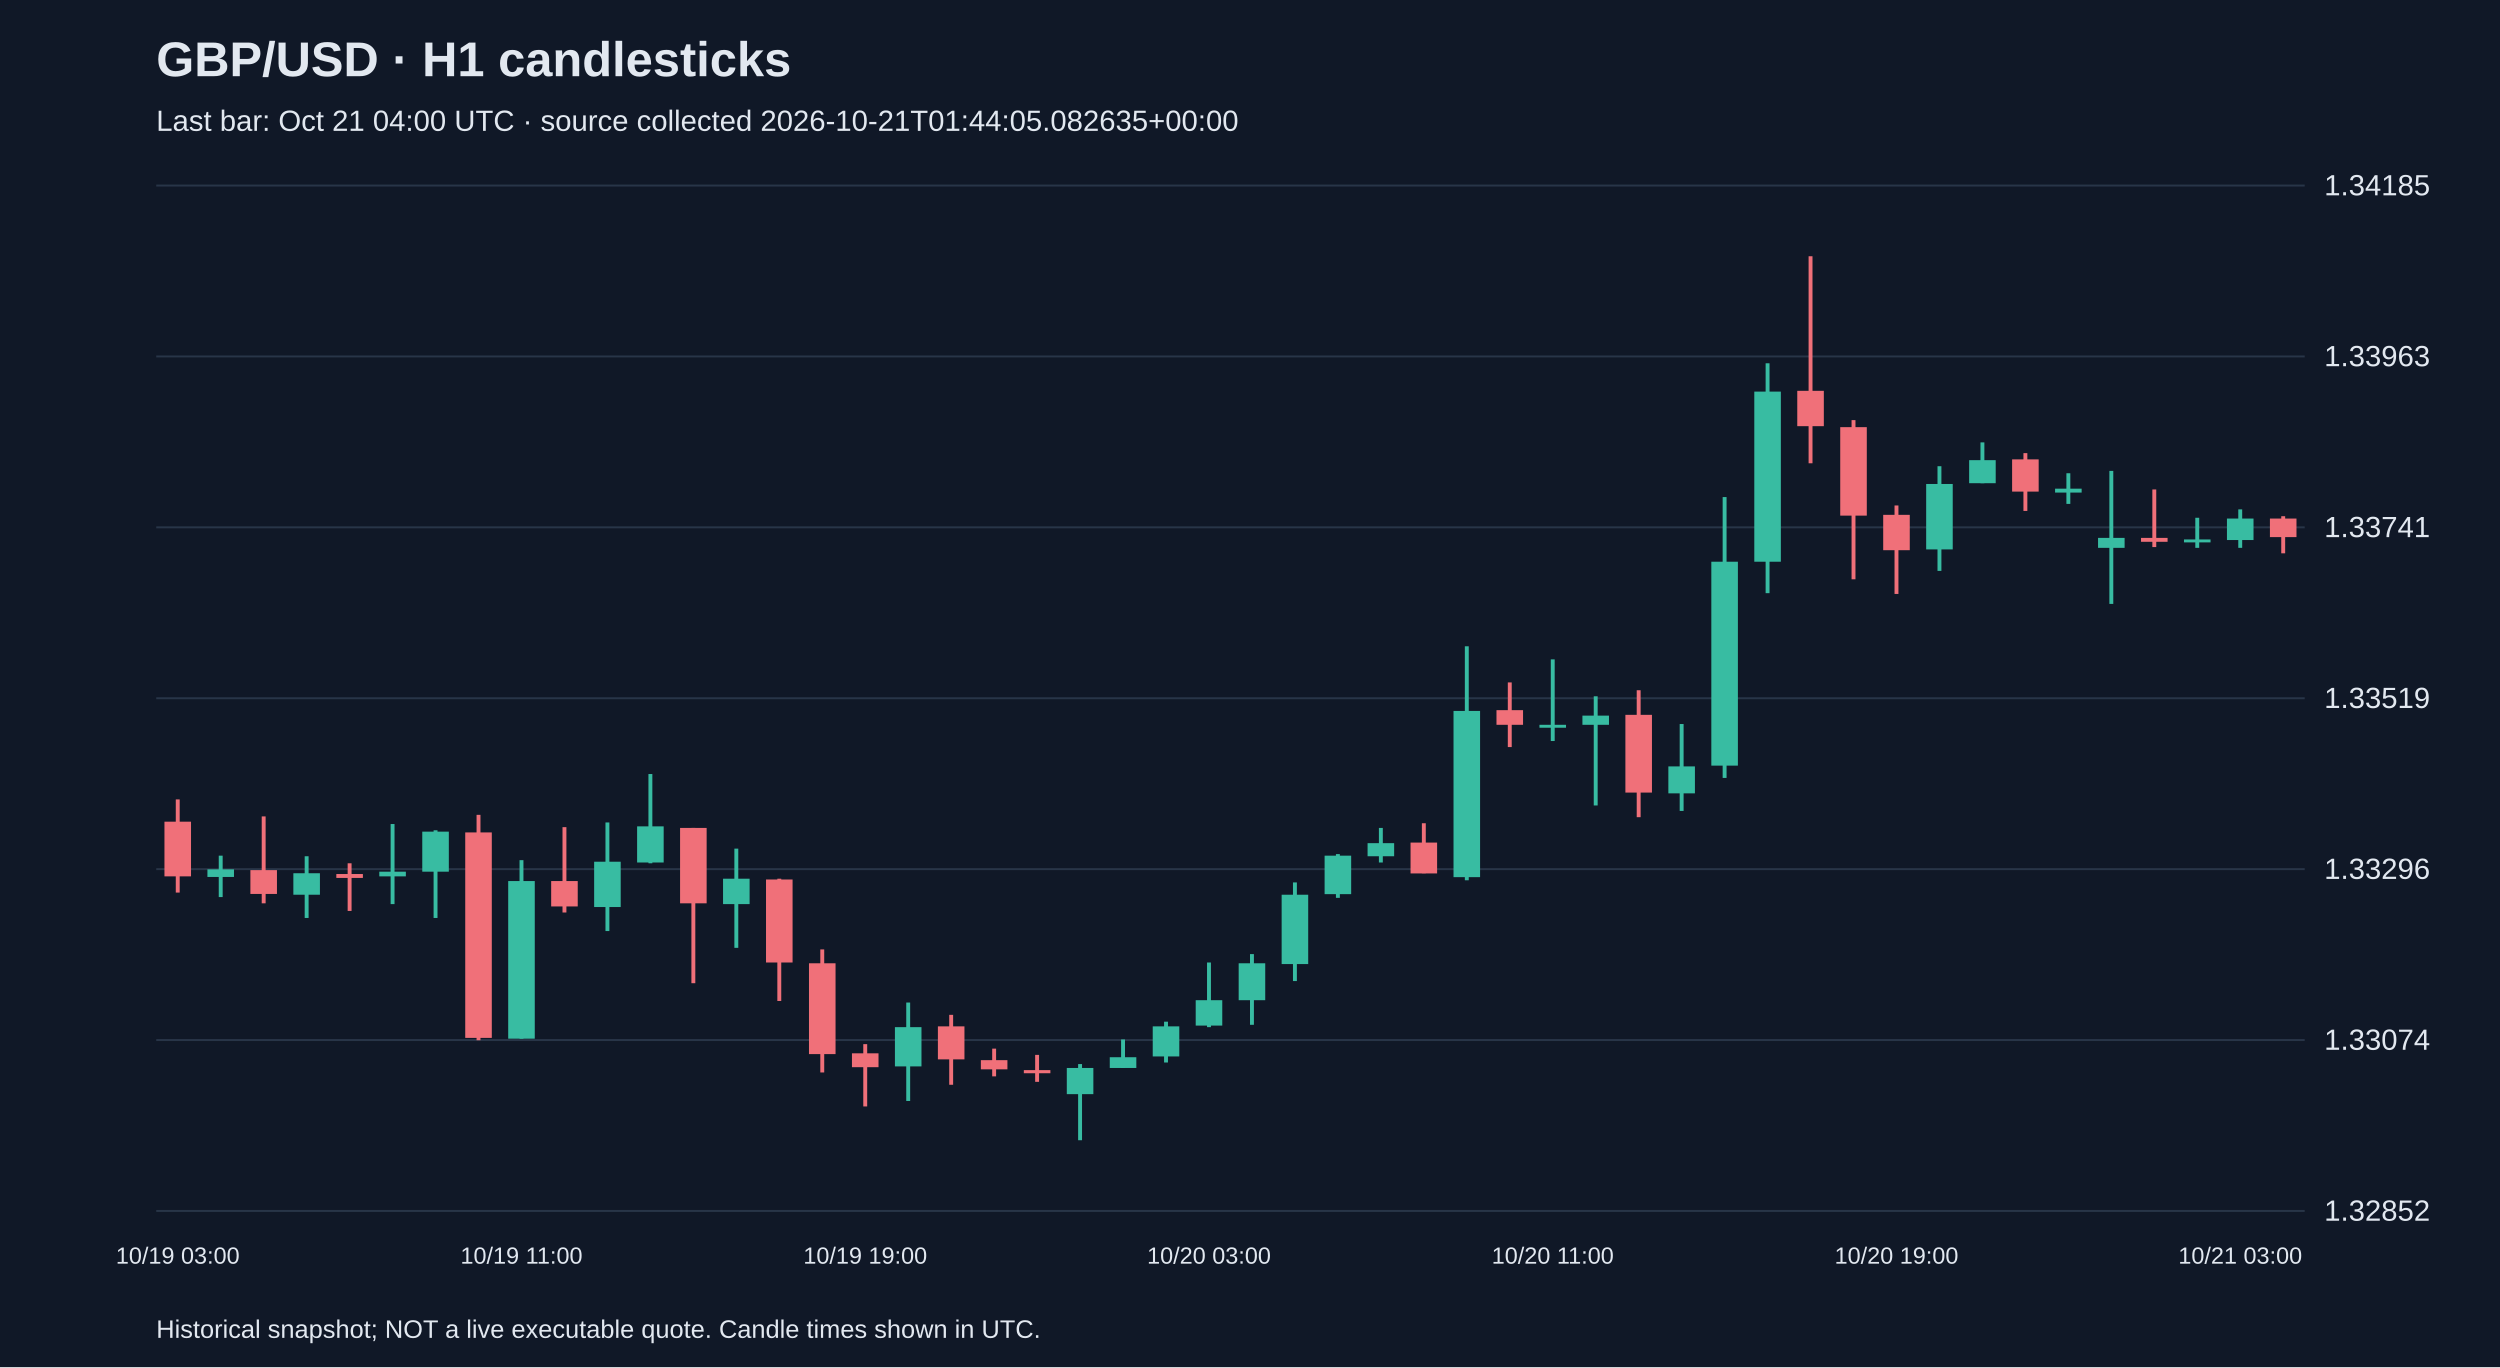
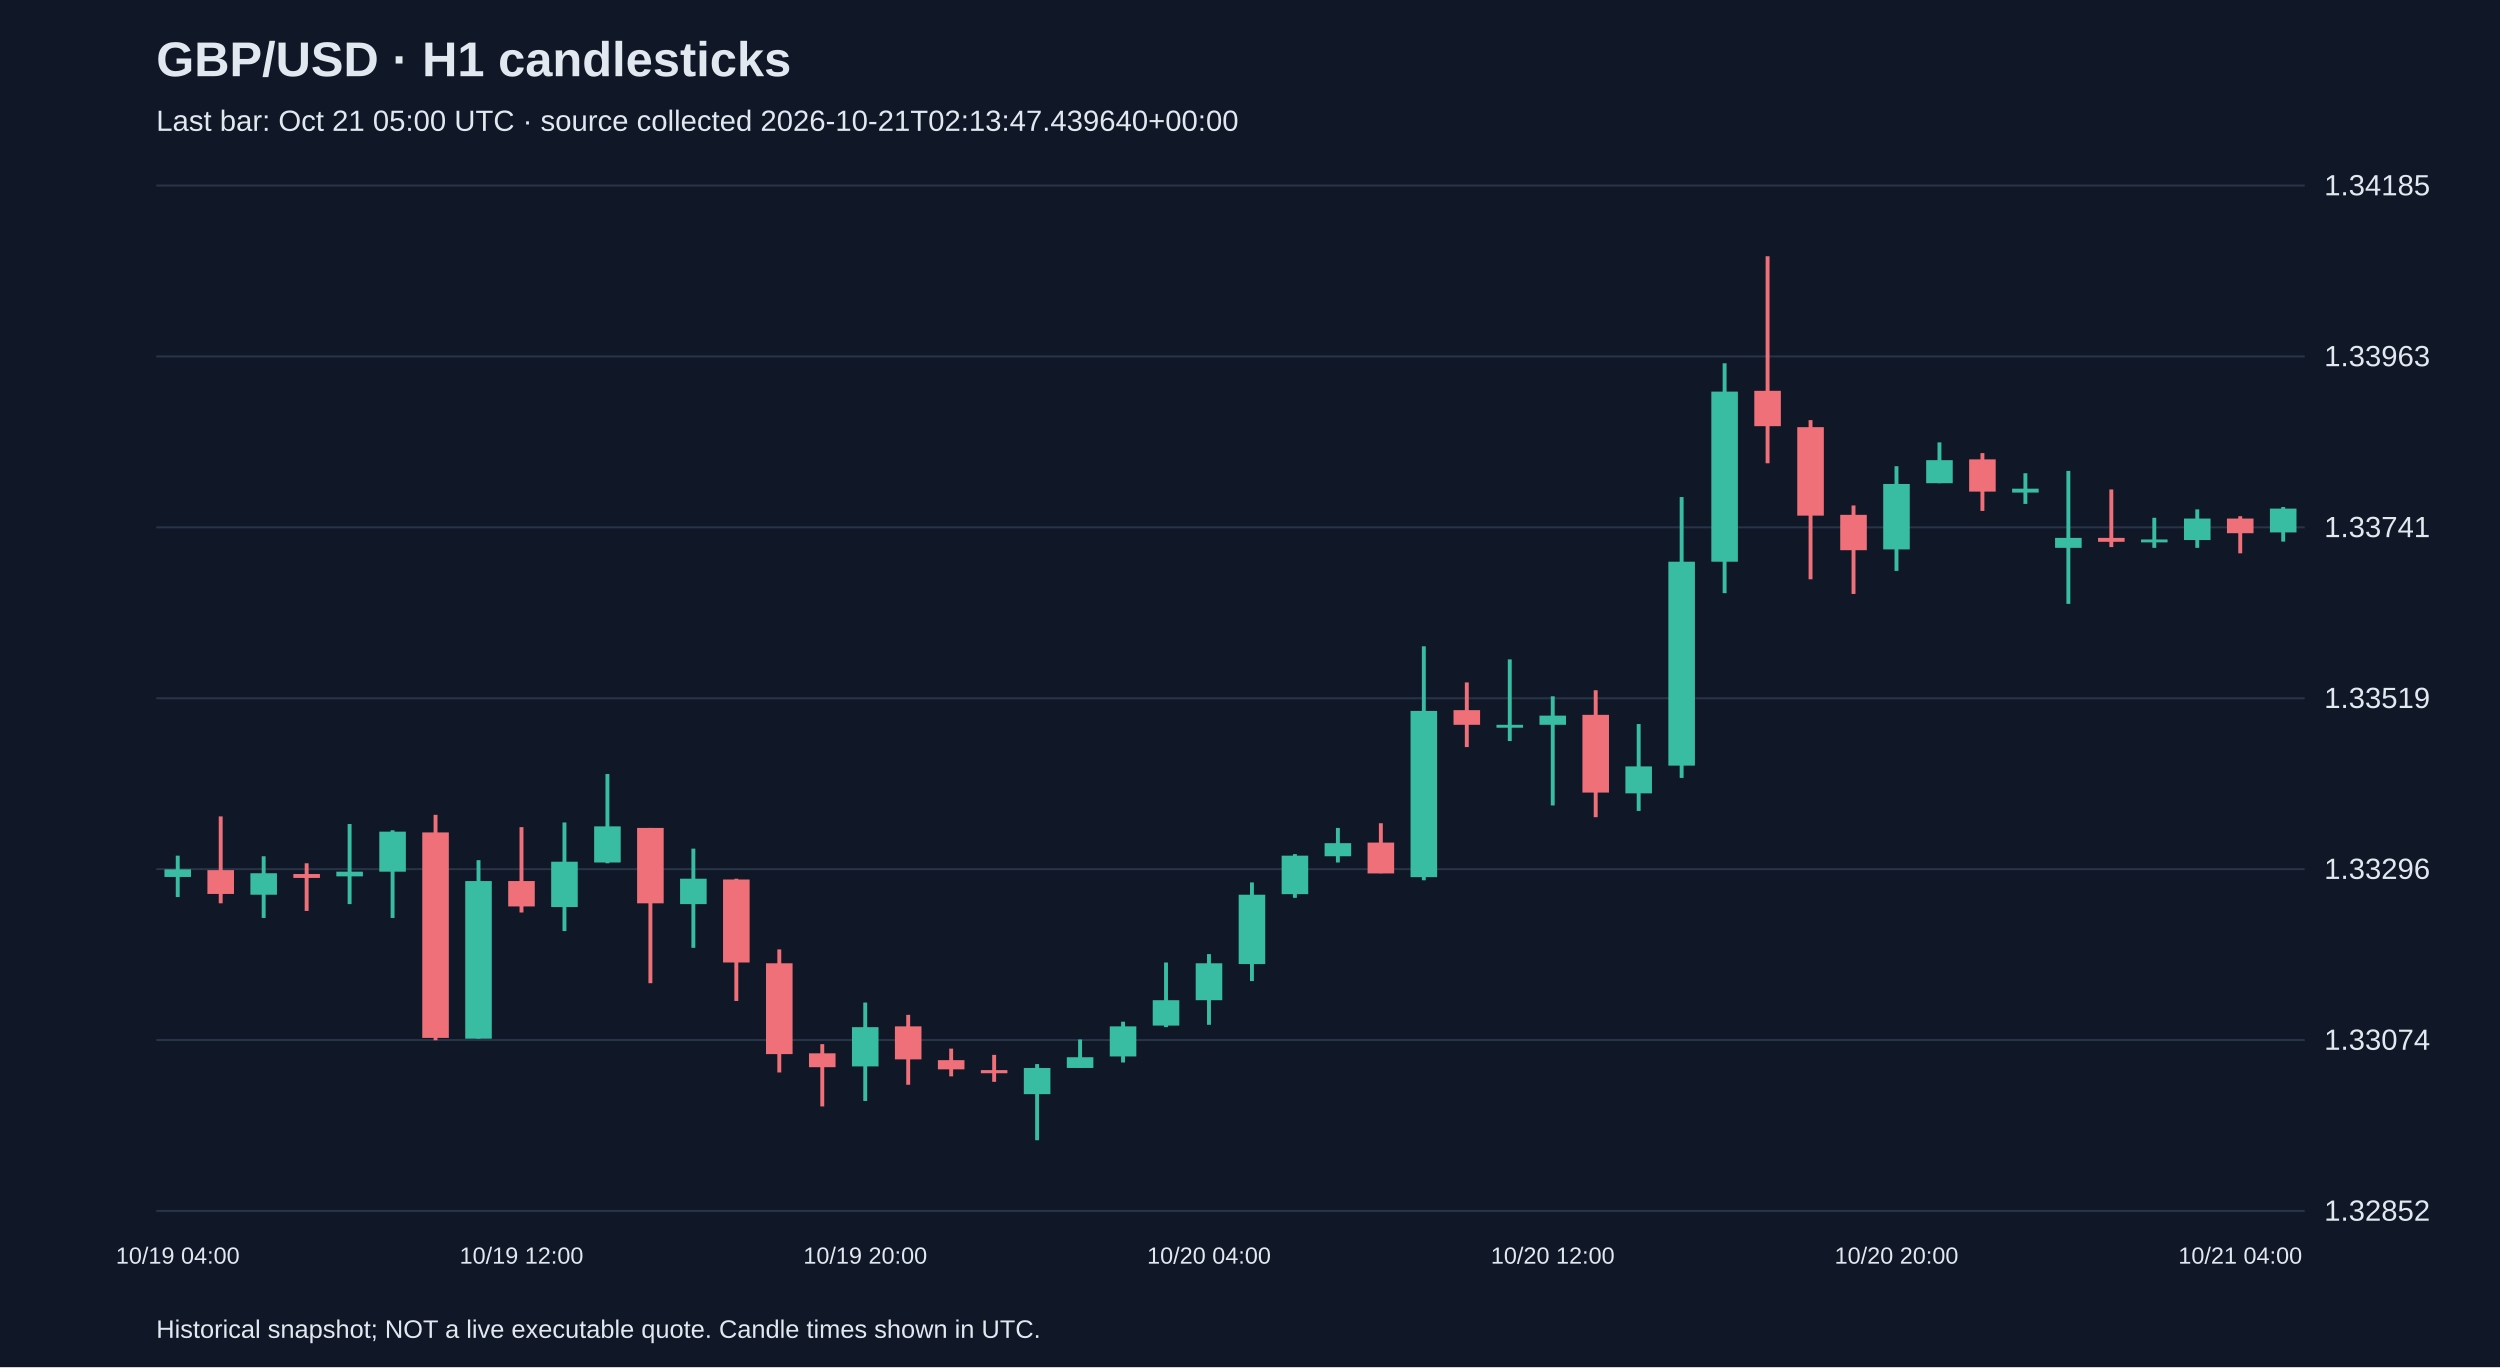
<svg xmlns="http://www.w3.org/2000/svg" viewBox="0 0 1280 700">
  <rect width="100%" height="100%" fill="#101827" />
  <style>text{font-family:Arial,sans-serif;fill:#e2e8f0}</style>
  <text x="80" y="39" font-size="25" font-weight="bold">GBP/USD · H1 candlesticks</text>
-   <text x="80" y="67" font-size="15" fill="#a6b1c5">Last bar: Oct 21 04:00 UTC · source collected 2026-10-21T01:44:05.082635+00:00</text>
+   <text x="80" y="67" font-size="15" fill="#a6b1c5">Last bar: Oct 21 05:00 UTC · source collected 2026-10-21T02:13:47.439640+00:00</text>
  <line x1="80" y1="620.0" x2="1180" y2="620.0" stroke="#283548" />
  <text x="1190" y="625.0" font-size="15">1.32852</text>
  <line x1="80" y1="532.5" x2="1180" y2="532.5" stroke="#283548" />
  <text x="1190" y="537.5" font-size="15">1.33074</text>
  <line x1="80" y1="445.0" x2="1180" y2="445.0" stroke="#283548" />
  <text x="1190" y="450.0" font-size="15">1.33296</text>
  <line x1="80" y1="357.5" x2="1180" y2="357.5" stroke="#283548" />
  <text x="1190" y="362.5" font-size="15">1.33519</text>
  <line x1="80" y1="270.0" x2="1180" y2="270.0" stroke="#283548" />
  <text x="1190" y="275.0" font-size="15">1.33741</text>
  <line x1="80" y1="182.5" x2="1180" y2="182.5" stroke="#283548" />
  <text x="1190" y="187.5" font-size="15">1.33963</text>
  <line x1="80" y1="95.0" x2="1180" y2="95.0" stroke="#283548" />
  <text x="1190" y="100.0" font-size="15">1.34185</text>
-   <line x1="91.0" y1="409.3" x2="91.0" y2="457.0" stroke="#f07079" stroke-width="2" />
-   <rect x="84.2" y="420.7" width="13.6" height="28.0" fill="#f07079" />
-   <text x="91.0" y="647" text-anchor="middle" font-size="12">10/19 03:00</text>
-   <line x1="113.0" y1="438.1" x2="113.0" y2="459.3" stroke="#38bca2" stroke-width="2" />
-   <rect x="106.2" y="445.1" width="13.6" height="3.9" fill="#38bca2" />
-   <line x1="135.0" y1="418.0" x2="135.0" y2="462.5" stroke="#f07079" stroke-width="2" />
-   <rect x="128.2" y="445.5" width="13.6" height="12.2" fill="#f07079" />
-   <line x1="157.0" y1="438.4" x2="157.0" y2="470.0" stroke="#38bca2" stroke-width="2" />
-   <rect x="150.2" y="447.1" width="13.6" height="11.0" fill="#38bca2" />
-   <line x1="179.0" y1="442.0" x2="179.0" y2="466.4" stroke="#f07079" stroke-width="2" />
-   <rect x="172.2" y="447.5" width="13.6" height="2.0" fill="#f07079" />
-   <line x1="201.0" y1="421.9" x2="201.0" y2="462.9" stroke="#38bca2" stroke-width="2" />
-   <rect x="194.2" y="446.3" width="13.6" height="2.4" fill="#38bca2" />
-   <line x1="223.0" y1="425.1" x2="223.0" y2="470.0" stroke="#38bca2" stroke-width="2" />
-   <rect x="216.2" y="425.8" width="13.6" height="20.5" fill="#38bca2" />
-   <line x1="245.0" y1="417.2" x2="245.0" y2="532.6" stroke="#f07079" stroke-width="2" />
-   <rect x="238.2" y="426.2" width="13.6" height="105.2" fill="#f07079" />
-   <line x1="267.0" y1="440.4" x2="267.0" y2="531.8" stroke="#38bca2" stroke-width="2" />
-   <rect x="260.2" y="451.1" width="13.6" height="80.7" fill="#38bca2" />
-   <text x="267.0" y="647" text-anchor="middle" font-size="12">10/19 11:00</text>
-   <line x1="289.0" y1="423.5" x2="289.0" y2="467.2" stroke="#f07079" stroke-width="2" />
-   <rect x="282.2" y="451.1" width="13.6" height="13.0" fill="#f07079" />
-   <line x1="311.0" y1="421.1" x2="311.0" y2="476.7" stroke="#38bca2" stroke-width="2" />
-   <rect x="304.2" y="441.2" width="13.6" height="23.2" fill="#38bca2" />
-   <line x1="333.0" y1="396.3" x2="333.0" y2="442.0" stroke="#38bca2" stroke-width="2" />
-   <rect x="326.2" y="423.1" width="13.6" height="18.5" fill="#38bca2" />
-   <line x1="355.0" y1="423.9" x2="355.0" y2="503.4" stroke="#f07079" stroke-width="2" />
-   <rect x="348.2" y="423.9" width="13.6" height="38.6" fill="#f07079" />
-   <line x1="377.0" y1="434.5" x2="377.0" y2="485.3" stroke="#38bca2" stroke-width="2" />
-   <rect x="370.2" y="449.9" width="13.6" height="13.0" fill="#38bca2" />
-   <line x1="399.0" y1="449.9" x2="399.0" y2="512.5" stroke="#f07079" stroke-width="2" />
-   <rect x="392.2" y="450.3" width="13.6" height="42.5" fill="#f07079" />
-   <line x1="421.0" y1="486.1" x2="421.0" y2="549.1" stroke="#f07079" stroke-width="2" />
-   <rect x="414.2" y="493.2" width="13.6" height="46.5" fill="#f07079" />
-   <line x1="443.0" y1="534.6" x2="443.0" y2="566.5" stroke="#f07079" stroke-width="2" />
-   <rect x="436.2" y="539.3" width="13.6" height="7.1" fill="#f07079" />
-   <text x="443.0" y="647" text-anchor="middle" font-size="12">10/19 19:00</text>
-   <line x1="465.0" y1="513.3" x2="465.0" y2="563.7" stroke="#38bca2" stroke-width="2" />
-   <rect x="458.2" y="525.9" width="13.6" height="20.1" fill="#38bca2" />
-   <line x1="487.0" y1="519.6" x2="487.0" y2="555.4" stroke="#f07079" stroke-width="2" />
-   <rect x="480.2" y="525.5" width="13.6" height="16.9" fill="#f07079" />
-   <line x1="509.0" y1="536.9" x2="509.0" y2="551.1" stroke="#f07079" stroke-width="2" />
-   <rect x="502.2" y="542.8" width="13.6" height="4.7" fill="#f07079" />
-   <line x1="531.0" y1="540.1" x2="531.0" y2="553.9" stroke="#f07079" stroke-width="2" />
-   <rect x="524.2" y="547.9" width="13.6" height="1.6" fill="#f07079" />
-   <line x1="553.0" y1="544.8" x2="553.0" y2="583.8" stroke="#38bca2" stroke-width="2" />
-   <rect x="546.2" y="546.8" width="13.6" height="13.4" fill="#38bca2" />
-   <line x1="575.0" y1="532.2" x2="575.0" y2="546.8" stroke="#38bca2" stroke-width="2" />
-   <rect x="568.2" y="541.3" width="13.6" height="5.5" fill="#38bca2" />
-   <line x1="597.0" y1="523.1" x2="597.0" y2="544.0" stroke="#38bca2" stroke-width="2" />
-   <rect x="590.2" y="525.5" width="13.6" height="15.4" fill="#38bca2" />
-   <line x1="619.0" y1="492.8" x2="619.0" y2="525.9" stroke="#38bca2" stroke-width="2" />
-   <rect x="612.2" y="512.1" width="13.6" height="13.0" fill="#38bca2" />
-   <text x="619.0" y="647" text-anchor="middle" font-size="12">10/20 03:00</text>
-   <line x1="641.0" y1="488.5" x2="641.0" y2="524.7" stroke="#38bca2" stroke-width="2" />
-   <rect x="634.2" y="493.2" width="13.6" height="18.9" fill="#38bca2" />
-   <line x1="663.0" y1="451.8" x2="663.0" y2="502.3" stroke="#38bca2" stroke-width="2" />
-   <rect x="656.2" y="458.1" width="13.6" height="35.5" fill="#38bca2" />
-   <line x1="685.0" y1="437.3" x2="685.0" y2="459.7" stroke="#38bca2" stroke-width="2" />
-   <rect x="678.2" y="438.1" width="13.6" height="19.7" fill="#38bca2" />
-   <line x1="707.0" y1="423.9" x2="707.0" y2="441.6" stroke="#38bca2" stroke-width="2" />
-   <rect x="700.2" y="431.7" width="13.6" height="6.7" fill="#38bca2" />
-   <line x1="729.0" y1="421.5" x2="729.0" y2="447.1" stroke="#f07079" stroke-width="2" />
-   <rect x="722.2" y="431.4" width="13.6" height="15.8" fill="#f07079" />
-   <line x1="751.0" y1="330.9" x2="751.0" y2="450.7" stroke="#38bca2" stroke-width="2" />
-   <rect x="744.2" y="364.0" width="13.6" height="85.1" fill="#38bca2" />
-   <line x1="773.0" y1="349.4" x2="773.0" y2="382.5" stroke="#f07079" stroke-width="2" />
-   <rect x="766.2" y="363.6" width="13.6" height="7.5" fill="#f07079" />
-   <line x1="795.0" y1="337.6" x2="795.0" y2="379.4" stroke="#38bca2" stroke-width="2" />
-   <rect x="788.2" y="371.1" width="13.6" height="1.5" fill="#38bca2" />
-   <text x="795.0" y="647" text-anchor="middle" font-size="12">10/20 11:00</text>
-   <line x1="817.0" y1="356.5" x2="817.0" y2="412.4" stroke="#38bca2" stroke-width="2" />
-   <rect x="810.2" y="366.4" width="13.6" height="4.7" fill="#38bca2" />
-   <line x1="839.0" y1="353.4" x2="839.0" y2="418.4" stroke="#f07079" stroke-width="2" />
-   <rect x="832.2" y="366.0" width="13.6" height="39.8" fill="#f07079" />
-   <line x1="861.0" y1="370.7" x2="861.0" y2="415.2" stroke="#38bca2" stroke-width="2" />
-   <rect x="854.2" y="392.4" width="13.6" height="13.8" fill="#38bca2" />
-   <line x1="883.0" y1="254.5" x2="883.0" y2="398.3" stroke="#38bca2" stroke-width="2" />
-   <rect x="876.2" y="287.6" width="13.6" height="104.4" fill="#38bca2" />
-   <line x1="905.0" y1="186.0" x2="905.0" y2="303.7" stroke="#38bca2" stroke-width="2" />
-   <rect x="898.2" y="200.5" width="13.6" height="87.1" fill="#38bca2" />
-   <line x1="927.0" y1="131.2" x2="927.0" y2="237.2" stroke="#f07079" stroke-width="2" />
-   <rect x="920.2" y="200.1" width="13.6" height="18.1" fill="#f07079" />
-   <line x1="949.0" y1="215.1" x2="949.0" y2="296.6" stroke="#f07079" stroke-width="2" />
-   <rect x="942.2" y="218.7" width="13.6" height="45.3" fill="#f07079" />
-   <line x1="971.0" y1="258.8" x2="971.0" y2="304.1" stroke="#f07079" stroke-width="2" />
-   <rect x="964.2" y="263.6" width="13.6" height="18.1" fill="#f07079" />
-   <text x="971.0" y="647" text-anchor="middle" font-size="12">10/20 19:00</text>
-   <line x1="993.0" y1="238.7" x2="993.0" y2="292.3" stroke="#38bca2" stroke-width="2" />
-   <rect x="986.2" y="247.8" width="13.6" height="33.5" fill="#38bca2" />
-   <line x1="1015.0" y1="226.5" x2="1015.0" y2="247.4" stroke="#38bca2" stroke-width="2" />
-   <rect x="1008.2" y="235.6" width="13.6" height="11.8" fill="#38bca2" />
-   <line x1="1037.0" y1="232.0" x2="1037.0" y2="261.6" stroke="#f07079" stroke-width="2" />
-   <rect x="1030.2" y="235.2" width="13.6" height="16.5" fill="#f07079" />
-   <line x1="1059.0" y1="242.3" x2="1059.0" y2="258.0" stroke="#38bca2" stroke-width="2" />
-   <rect x="1052.2" y="250.2" width="13.6" height="2.0" fill="#38bca2" />
-   <line x1="1081.0" y1="241.1" x2="1081.0" y2="309.2" stroke="#38bca2" stroke-width="2" />
-   <rect x="1074.2" y="275.4" width="13.6" height="5.1" fill="#38bca2" />
-   <line x1="1103.0" y1="250.6" x2="1103.0" y2="280.1" stroke="#f07079" stroke-width="2" />
-   <rect x="1096.2" y="275.4" width="13.6" height="2.0" fill="#f07079" />
-   <line x1="1125.0" y1="265.1" x2="1125.0" y2="280.5" stroke="#38bca2" stroke-width="2" />
-   <rect x="1118.2" y="276.2" width="13.6" height="1.5" fill="#38bca2" />
-   <line x1="1147.0" y1="260.8" x2="1147.0" y2="280.5" stroke="#38bca2" stroke-width="2" />
-   <rect x="1140.2" y="265.5" width="13.6" height="11.0" fill="#38bca2" />
-   <text x="1147.0" y="647" text-anchor="middle" font-size="12">10/21 03:00</text>
-   <line x1="1169.0" y1="264.3" x2="1169.0" y2="283.3" stroke="#f07079" stroke-width="2" />
-   <rect x="1162.2" y="265.5" width="13.6" height="9.5" fill="#f07079" />
+   <line x1="91.0" y1="438.1" x2="91.0" y2="459.3" stroke="#38bca2" stroke-width="2" />
+   <rect x="84.2" y="445.1" width="13.6" height="3.9" fill="#38bca2" />
+   <text x="91.0" y="647" text-anchor="middle" font-size="12">10/19 04:00</text>
+   <line x1="113.0" y1="418.0" x2="113.0" y2="462.5" stroke="#f07079" stroke-width="2" />
+   <rect x="106.2" y="445.5" width="13.6" height="12.2" fill="#f07079" />
+   <line x1="135.0" y1="438.4" x2="135.0" y2="470.0" stroke="#38bca2" stroke-width="2" />
+   <rect x="128.2" y="447.1" width="13.6" height="11.0" fill="#38bca2" />
+   <line x1="157.0" y1="442.0" x2="157.0" y2="466.4" stroke="#f07079" stroke-width="2" />
+   <rect x="150.2" y="447.5" width="13.6" height="2.0" fill="#f07079" />
+   <line x1="179.0" y1="421.9" x2="179.0" y2="462.9" stroke="#38bca2" stroke-width="2" />
+   <rect x="172.2" y="446.3" width="13.6" height="2.4" fill="#38bca2" />
+   <line x1="201.0" y1="425.1" x2="201.0" y2="470.0" stroke="#38bca2" stroke-width="2" />
+   <rect x="194.2" y="425.8" width="13.6" height="20.5" fill="#38bca2" />
+   <line x1="223.0" y1="417.2" x2="223.0" y2="532.6" stroke="#f07079" stroke-width="2" />
+   <rect x="216.2" y="426.2" width="13.6" height="105.2" fill="#f07079" />
+   <line x1="245.0" y1="440.4" x2="245.0" y2="531.8" stroke="#38bca2" stroke-width="2" />
+   <rect x="238.2" y="451.1" width="13.6" height="80.7" fill="#38bca2" />
+   <line x1="267.0" y1="423.5" x2="267.0" y2="467.2" stroke="#f07079" stroke-width="2" />
+   <rect x="260.2" y="451.1" width="13.6" height="13.0" fill="#f07079" />
+   <text x="267.0" y="647" text-anchor="middle" font-size="12">10/19 12:00</text>
+   <line x1="289.0" y1="421.1" x2="289.0" y2="476.7" stroke="#38bca2" stroke-width="2" />
+   <rect x="282.2" y="441.2" width="13.6" height="23.2" fill="#38bca2" />
+   <line x1="311.0" y1="396.3" x2="311.0" y2="442.0" stroke="#38bca2" stroke-width="2" />
+   <rect x="304.2" y="423.1" width="13.6" height="18.5" fill="#38bca2" />
+   <line x1="333.0" y1="423.9" x2="333.0" y2="503.4" stroke="#f07079" stroke-width="2" />
+   <rect x="326.2" y="423.9" width="13.6" height="38.6" fill="#f07079" />
+   <line x1="355.0" y1="434.5" x2="355.0" y2="485.3" stroke="#38bca2" stroke-width="2" />
+   <rect x="348.2" y="449.9" width="13.6" height="13.0" fill="#38bca2" />
+   <line x1="377.0" y1="449.9" x2="377.0" y2="512.5" stroke="#f07079" stroke-width="2" />
+   <rect x="370.2" y="450.3" width="13.6" height="42.5" fill="#f07079" />
+   <line x1="399.0" y1="486.1" x2="399.0" y2="549.1" stroke="#f07079" stroke-width="2" />
+   <rect x="392.2" y="493.2" width="13.6" height="46.5" fill="#f07079" />
+   <line x1="421.0" y1="534.6" x2="421.0" y2="566.5" stroke="#f07079" stroke-width="2" />
+   <rect x="414.2" y="539.3" width="13.6" height="7.1" fill="#f07079" />
+   <line x1="443.0" y1="513.3" x2="443.0" y2="563.7" stroke="#38bca2" stroke-width="2" />
+   <rect x="436.2" y="525.9" width="13.6" height="20.1" fill="#38bca2" />
+   <text x="443.0" y="647" text-anchor="middle" font-size="12">10/19 20:00</text>
+   <line x1="465.0" y1="519.6" x2="465.0" y2="555.4" stroke="#f07079" stroke-width="2" />
+   <rect x="458.2" y="525.5" width="13.6" height="16.9" fill="#f07079" />
+   <line x1="487.0" y1="536.9" x2="487.0" y2="551.1" stroke="#f07079" stroke-width="2" />
+   <rect x="480.2" y="542.8" width="13.6" height="4.7" fill="#f07079" />
+   <line x1="509.0" y1="540.1" x2="509.0" y2="553.9" stroke="#f07079" stroke-width="2" />
+   <rect x="502.2" y="547.9" width="13.6" height="1.6" fill="#f07079" />
+   <line x1="531.0" y1="544.8" x2="531.0" y2="583.8" stroke="#38bca2" stroke-width="2" />
+   <rect x="524.2" y="546.8" width="13.6" height="13.4" fill="#38bca2" />
+   <line x1="553.0" y1="532.2" x2="553.0" y2="546.8" stroke="#38bca2" stroke-width="2" />
+   <rect x="546.2" y="541.3" width="13.6" height="5.5" fill="#38bca2" />
+   <line x1="575.0" y1="523.1" x2="575.0" y2="544.0" stroke="#38bca2" stroke-width="2" />
+   <rect x="568.2" y="525.5" width="13.6" height="15.4" fill="#38bca2" />
+   <line x1="597.0" y1="492.8" x2="597.0" y2="525.9" stroke="#38bca2" stroke-width="2" />
+   <rect x="590.2" y="512.1" width="13.6" height="13.0" fill="#38bca2" />
+   <line x1="619.0" y1="488.5" x2="619.0" y2="524.7" stroke="#38bca2" stroke-width="2" />
+   <rect x="612.2" y="493.2" width="13.6" height="18.9" fill="#38bca2" />
+   <text x="619.0" y="647" text-anchor="middle" font-size="12">10/20 04:00</text>
+   <line x1="641.0" y1="451.8" x2="641.0" y2="502.3" stroke="#38bca2" stroke-width="2" />
+   <rect x="634.2" y="458.1" width="13.6" height="35.5" fill="#38bca2" />
+   <line x1="663.0" y1="437.3" x2="663.0" y2="459.7" stroke="#38bca2" stroke-width="2" />
+   <rect x="656.2" y="438.1" width="13.6" height="19.7" fill="#38bca2" />
+   <line x1="685.0" y1="423.9" x2="685.0" y2="441.6" stroke="#38bca2" stroke-width="2" />
+   <rect x="678.2" y="431.7" width="13.6" height="6.7" fill="#38bca2" />
+   <line x1="707.0" y1="421.5" x2="707.0" y2="447.1" stroke="#f07079" stroke-width="2" />
+   <rect x="700.2" y="431.4" width="13.6" height="15.8" fill="#f07079" />
+   <line x1="729.0" y1="330.9" x2="729.0" y2="450.7" stroke="#38bca2" stroke-width="2" />
+   <rect x="722.2" y="364.0" width="13.6" height="85.1" fill="#38bca2" />
+   <line x1="751.0" y1="349.4" x2="751.0" y2="382.5" stroke="#f07079" stroke-width="2" />
+   <rect x="744.2" y="363.6" width="13.6" height="7.5" fill="#f07079" />
+   <line x1="773.0" y1="337.6" x2="773.0" y2="379.4" stroke="#38bca2" stroke-width="2" />
+   <rect x="766.2" y="371.1" width="13.6" height="1.5" fill="#38bca2" />
+   <line x1="795.0" y1="356.5" x2="795.0" y2="412.4" stroke="#38bca2" stroke-width="2" />
+   <rect x="788.2" y="366.4" width="13.6" height="4.7" fill="#38bca2" />
+   <text x="795.0" y="647" text-anchor="middle" font-size="12">10/20 12:00</text>
+   <line x1="817.0" y1="353.4" x2="817.0" y2="418.4" stroke="#f07079" stroke-width="2" />
+   <rect x="810.2" y="366.0" width="13.6" height="39.8" fill="#f07079" />
+   <line x1="839.0" y1="370.7" x2="839.0" y2="415.2" stroke="#38bca2" stroke-width="2" />
+   <rect x="832.2" y="392.4" width="13.6" height="13.8" fill="#38bca2" />
+   <line x1="861.0" y1="254.5" x2="861.0" y2="398.3" stroke="#38bca2" stroke-width="2" />
+   <rect x="854.2" y="287.6" width="13.6" height="104.4" fill="#38bca2" />
+   <line x1="883.0" y1="186.0" x2="883.0" y2="303.7" stroke="#38bca2" stroke-width="2" />
+   <rect x="876.2" y="200.5" width="13.6" height="87.1" fill="#38bca2" />
+   <line x1="905.0" y1="131.2" x2="905.0" y2="237.2" stroke="#f07079" stroke-width="2" />
+   <rect x="898.2" y="200.1" width="13.6" height="18.1" fill="#f07079" />
+   <line x1="927.0" y1="215.1" x2="927.0" y2="296.6" stroke="#f07079" stroke-width="2" />
+   <rect x="920.2" y="218.7" width="13.6" height="45.3" fill="#f07079" />
+   <line x1="949.0" y1="258.8" x2="949.0" y2="304.1" stroke="#f07079" stroke-width="2" />
+   <rect x="942.2" y="263.6" width="13.6" height="18.1" fill="#f07079" />
+   <line x1="971.0" y1="238.7" x2="971.0" y2="292.3" stroke="#38bca2" stroke-width="2" />
+   <rect x="964.2" y="247.8" width="13.6" height="33.5" fill="#38bca2" />
+   <text x="971.0" y="647" text-anchor="middle" font-size="12">10/20 20:00</text>
+   <line x1="993.0" y1="226.5" x2="993.0" y2="247.4" stroke="#38bca2" stroke-width="2" />
+   <rect x="986.2" y="235.6" width="13.6" height="11.8" fill="#38bca2" />
+   <line x1="1015.0" y1="232.0" x2="1015.0" y2="261.6" stroke="#f07079" stroke-width="2" />
+   <rect x="1008.2" y="235.2" width="13.6" height="16.5" fill="#f07079" />
+   <line x1="1037.0" y1="242.3" x2="1037.0" y2="258.0" stroke="#38bca2" stroke-width="2" />
+   <rect x="1030.2" y="250.2" width="13.6" height="2.0" fill="#38bca2" />
+   <line x1="1059.0" y1="241.1" x2="1059.0" y2="309.2" stroke="#38bca2" stroke-width="2" />
+   <rect x="1052.2" y="275.4" width="13.6" height="5.1" fill="#38bca2" />
+   <line x1="1081.0" y1="250.6" x2="1081.0" y2="280.1" stroke="#f07079" stroke-width="2" />
+   <rect x="1074.2" y="275.4" width="13.6" height="2.0" fill="#f07079" />
+   <line x1="1103.0" y1="265.1" x2="1103.0" y2="280.5" stroke="#38bca2" stroke-width="2" />
+   <rect x="1096.2" y="276.2" width="13.6" height="1.5" fill="#38bca2" />
+   <line x1="1125.0" y1="260.8" x2="1125.0" y2="280.5" stroke="#38bca2" stroke-width="2" />
+   <rect x="1118.2" y="265.5" width="13.6" height="11.0" fill="#38bca2" />
+   <line x1="1147.0" y1="264.3" x2="1147.0" y2="283.3" stroke="#f07079" stroke-width="2" />
+   <rect x="1140.2" y="265.5" width="13.6" height="7.5" fill="#f07079" />
+   <text x="1147.0" y="647" text-anchor="middle" font-size="12">10/21 04:00</text>
+   <line x1="1169.0" y1="259.6" x2="1169.0" y2="277.3" stroke="#38bca2" stroke-width="2" />
+   <rect x="1162.2" y="260.4" width="13.6" height="12.2" fill="#38bca2" />
  <text x="80" y="685" font-size="13">Historical snapshot; NOT a live executable quote. Candle times shown in UTC.</text>
</svg>
